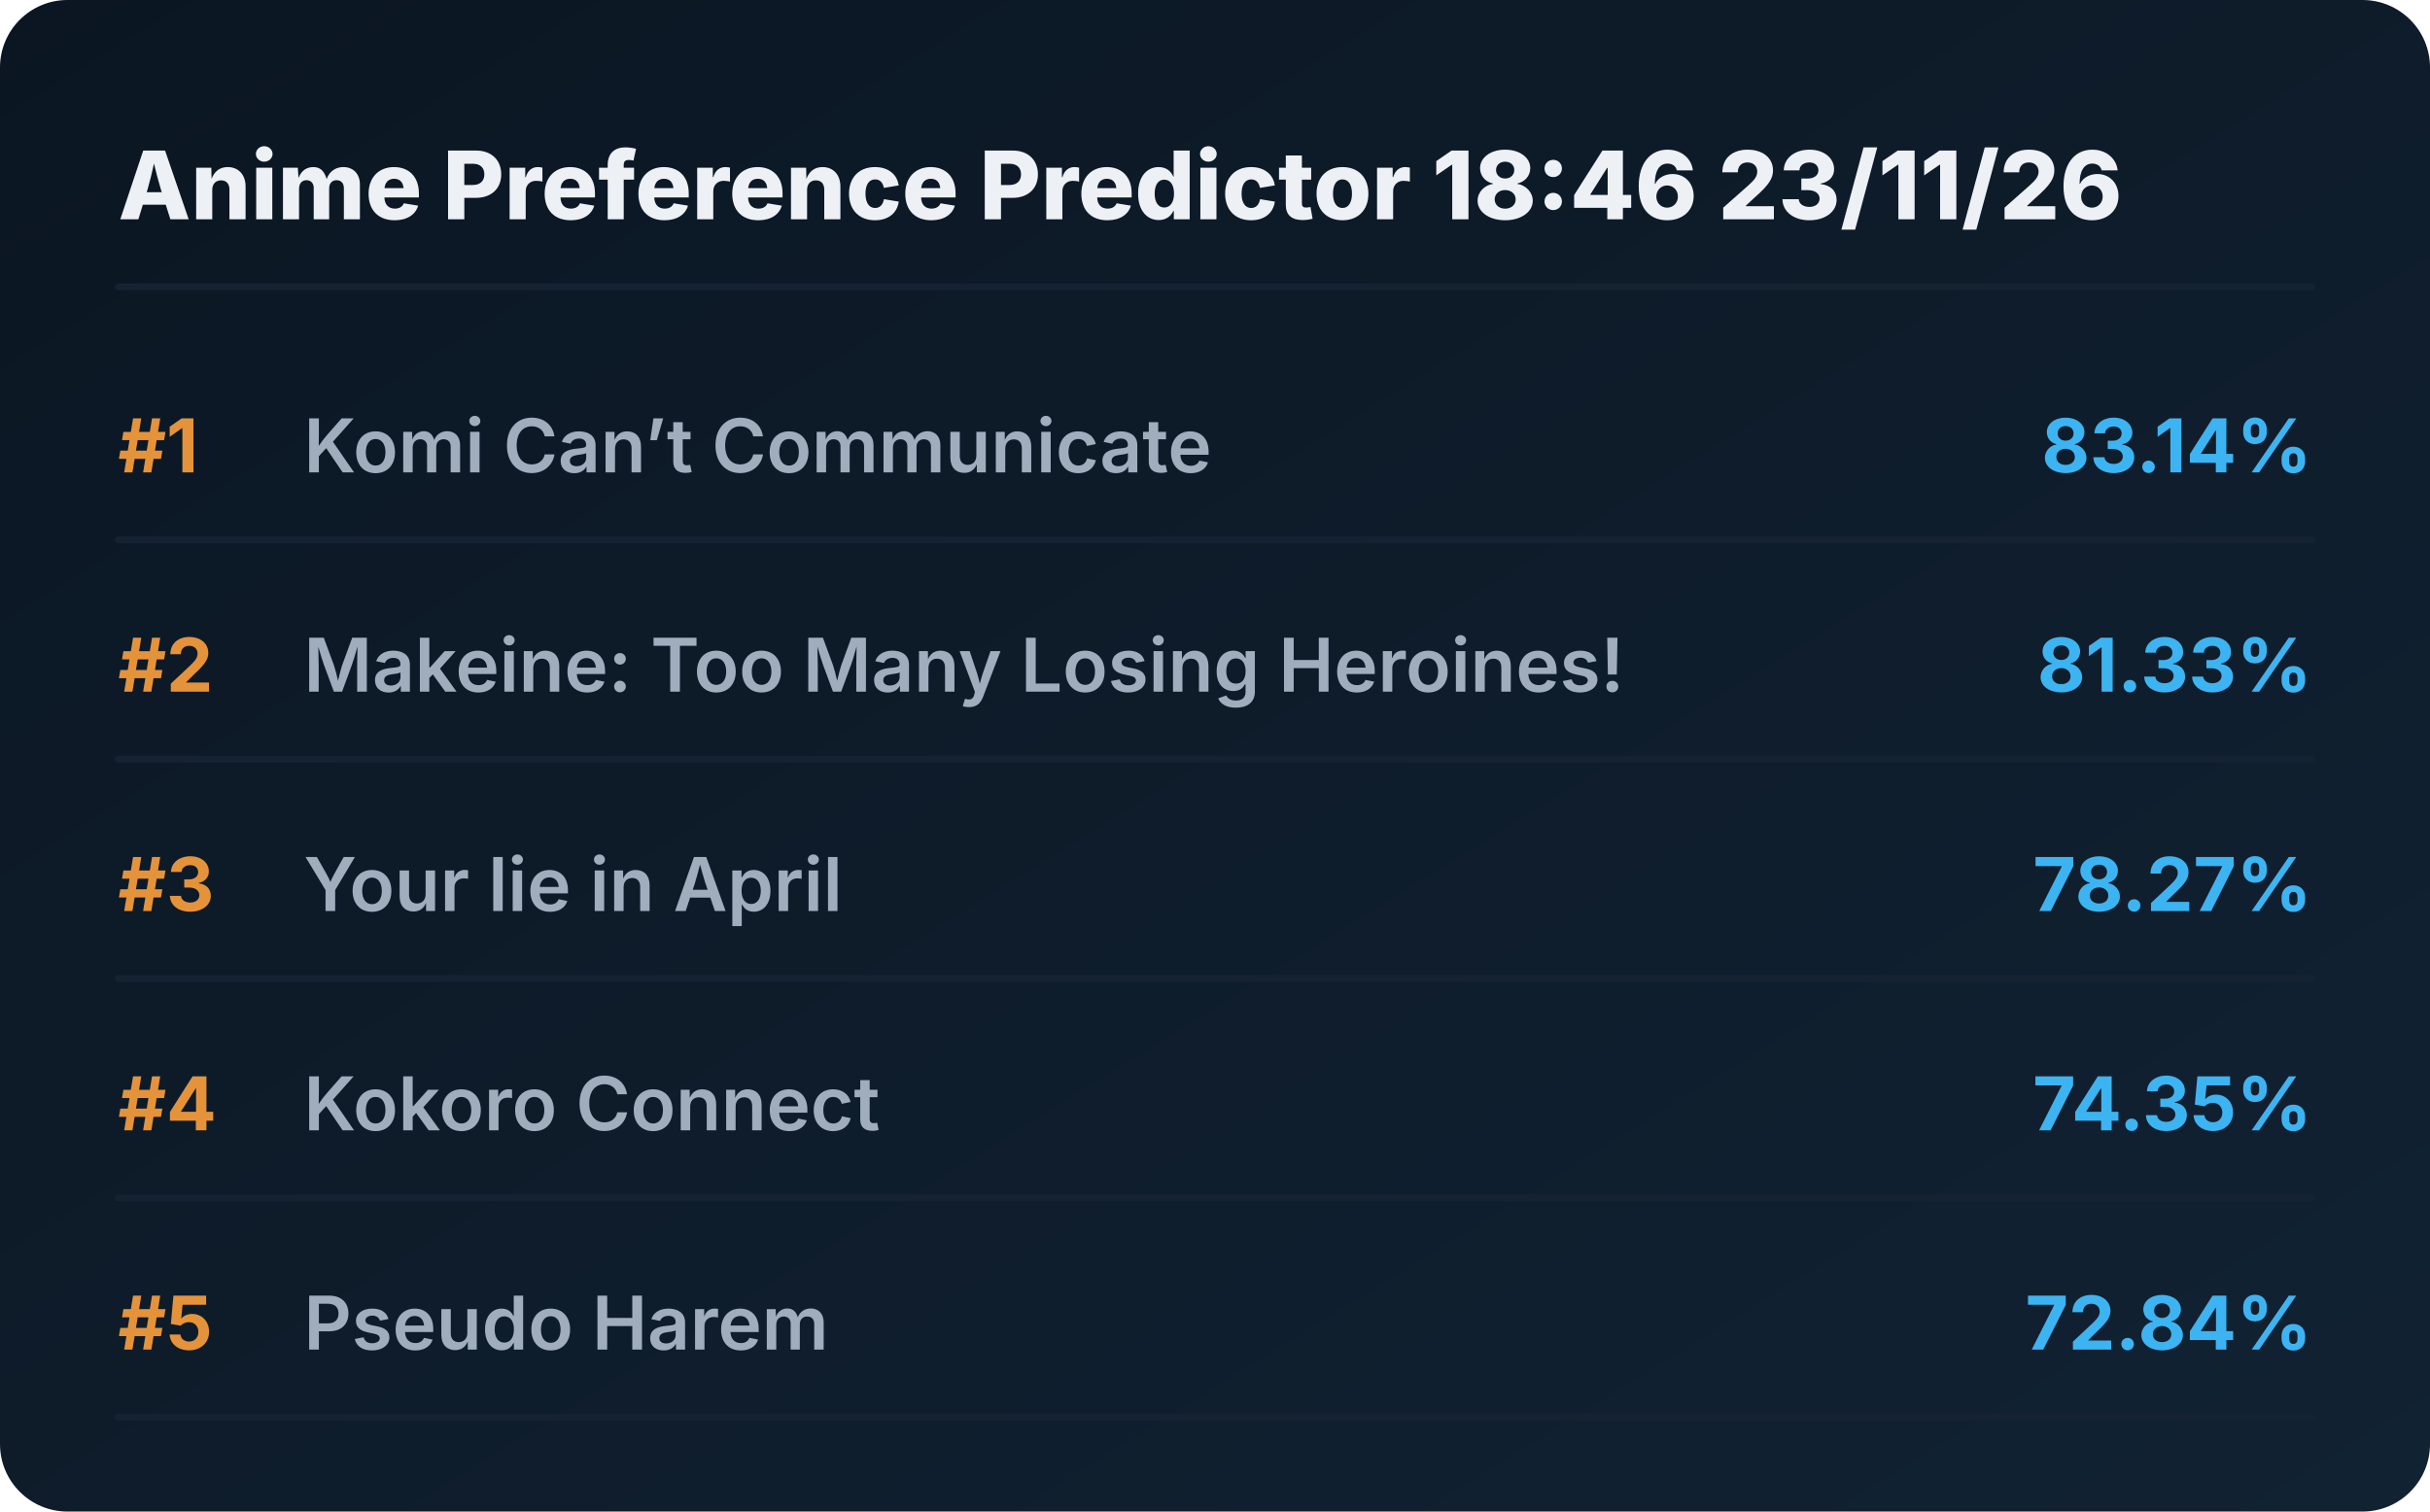
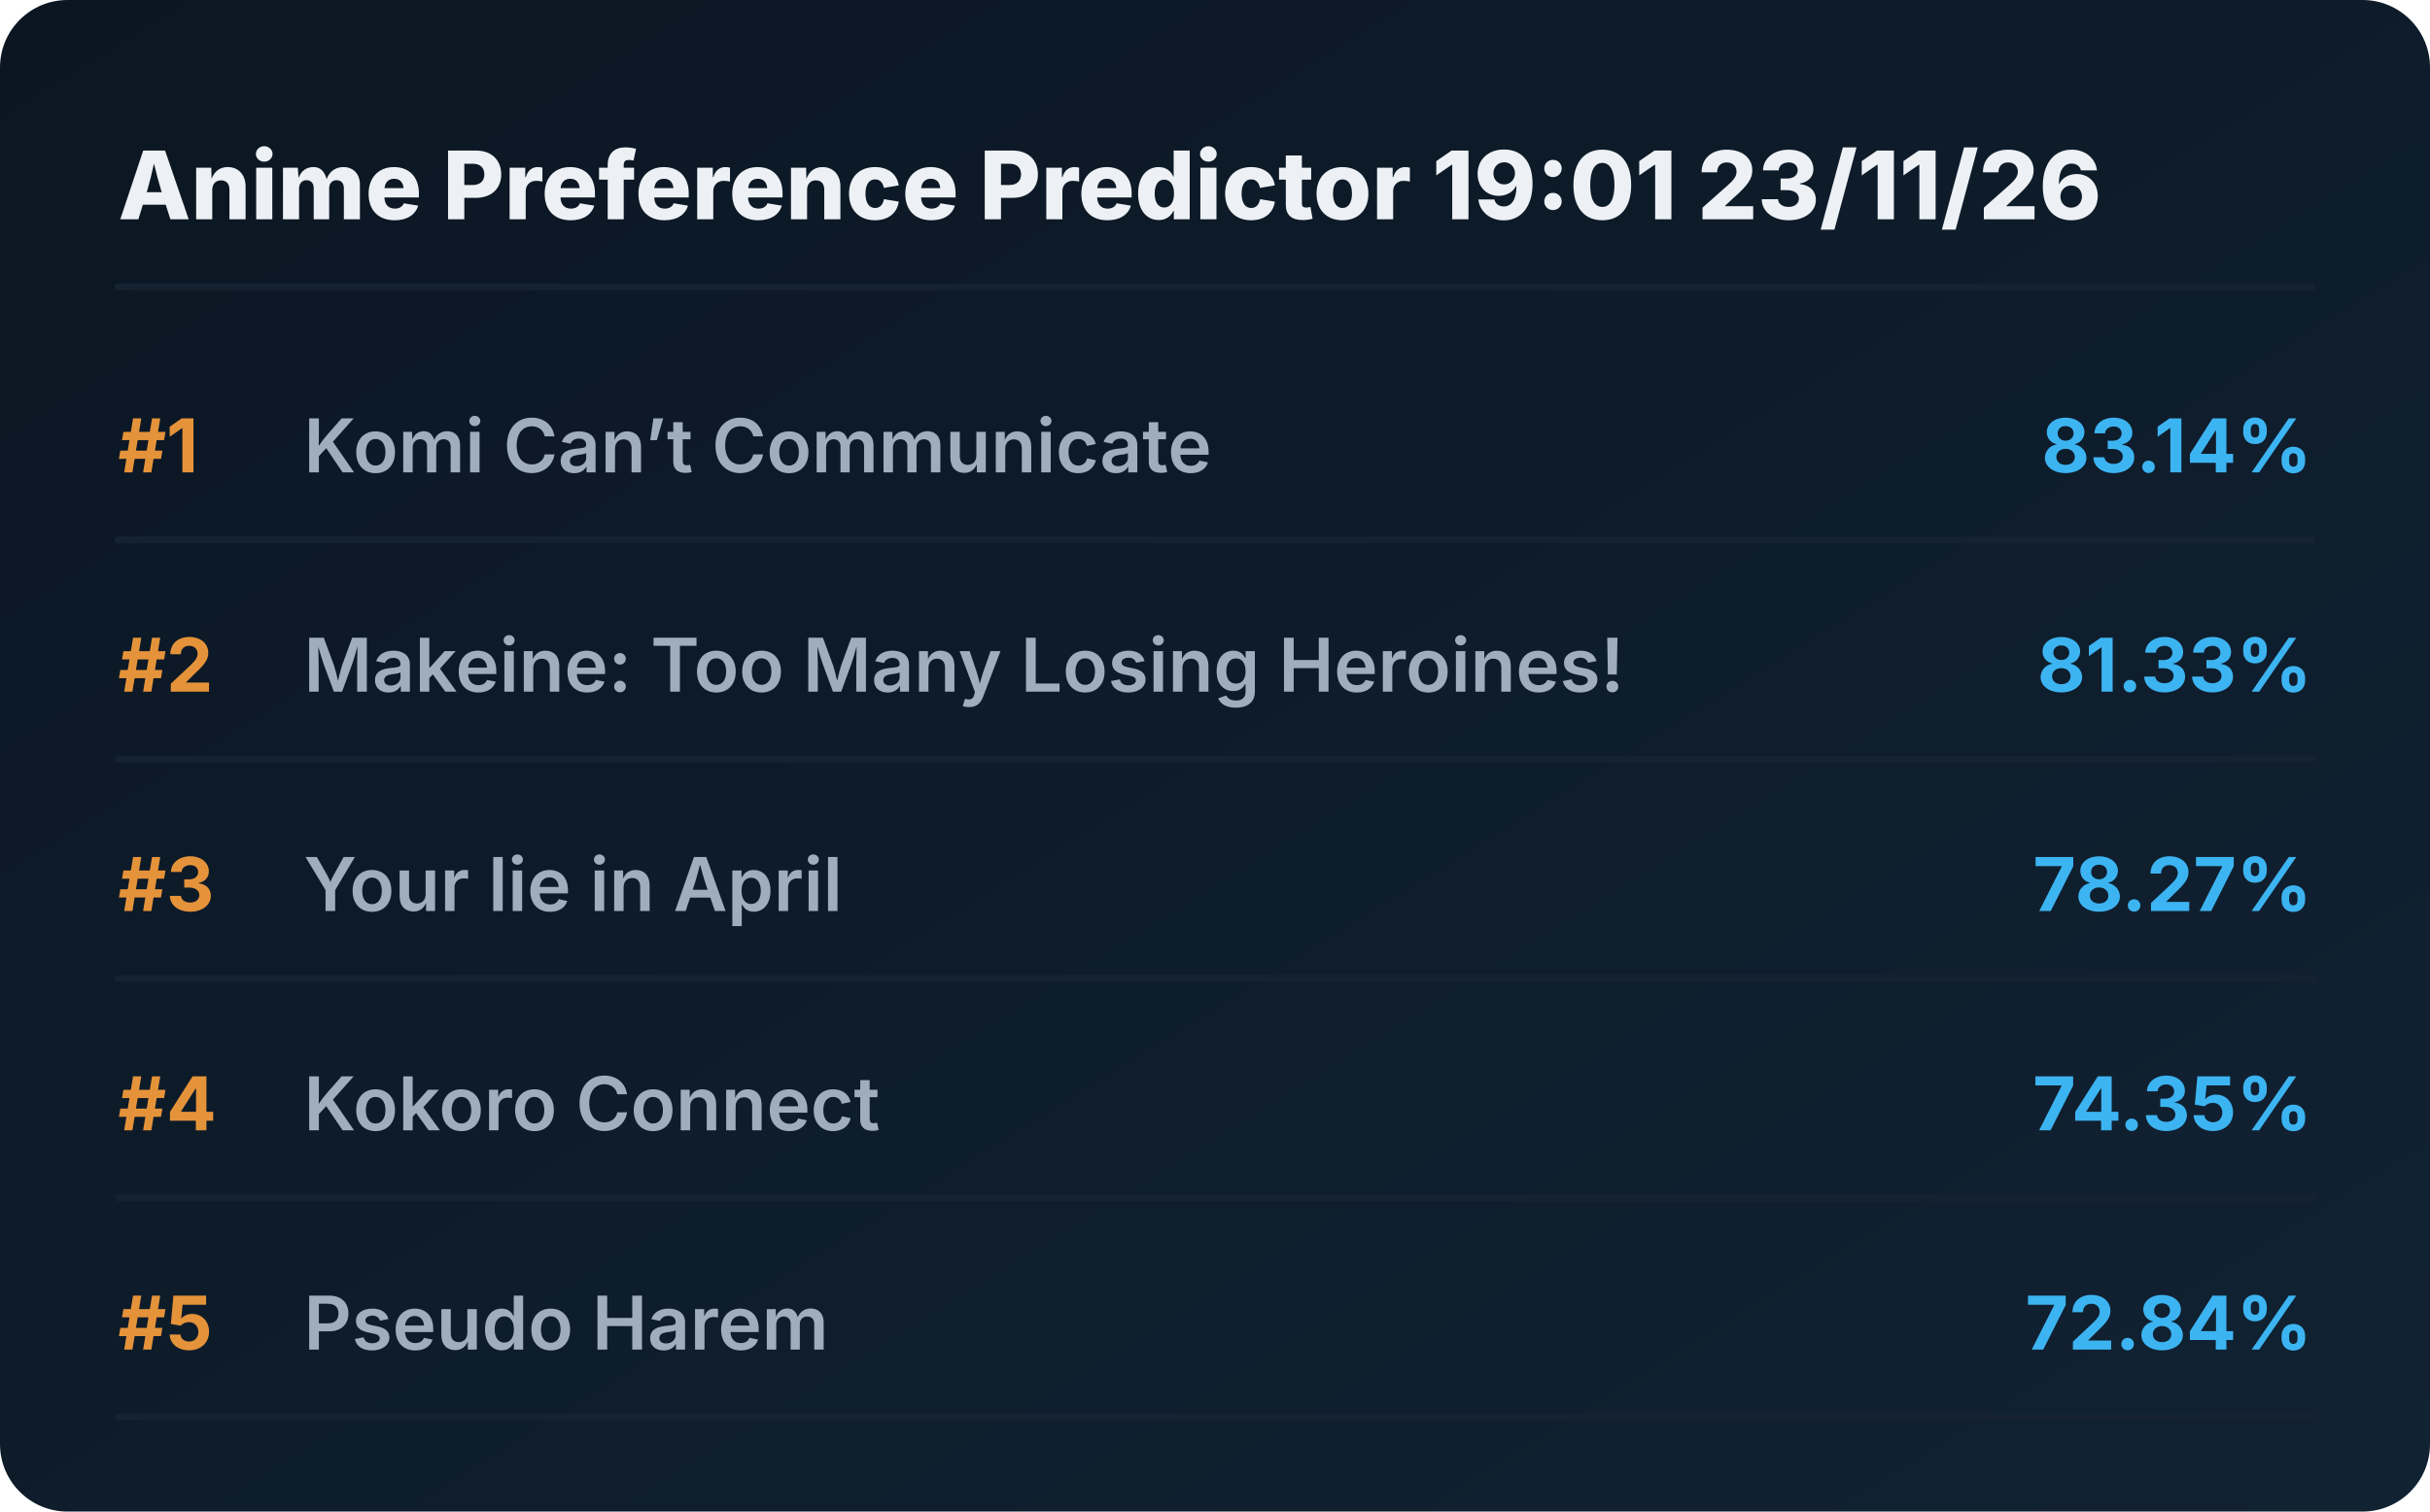
<svg xmlns="http://www.w3.org/2000/svg" viewBox="0 0 720 448" preserveAspectRatio="xMidYMid meet" style="width: 100%; height: auto; max-width: 720px;">
  <defs>
    <linearGradient id="boxGrad" x1="0%" y1="0%" x2="100%" y2="100%">
      <stop offset="0%" stop-color="#0b1622" />
      <stop offset="100%" stop-color="#112233" />
    </linearGradient>
    <clipPath id="titleClip">
      <rect x="90" y="0" width="510" height="100%" />
    </clipPath>
  </defs>
  <style>
    .bg { fill: url(#boxGrad); rx: 20px; }
    .header { font-family: 'Overpass', 'Inter', system-ui, sans-serif; font-weight: 800; font-size: 28px; fill: #edf1f5; }
    .rank { font-family: 'Overpass', 'Inter', system-ui, sans-serif; font-weight: 700; font-size: 22px; fill: #e5933a; }
    .title { font-family: 'Overpass', 'Inter', system-ui, sans-serif; font-weight: 600; font-size: 22px; fill: #9fadbd; }
    .score { font-family: 'Overpass', 'Inter', system-ui, sans-serif; font-weight: 700; font-size: 22px; fill: #3db4f2; }
    .line { stroke: #152232; stroke-width: 2; stroke-linecap: round; }
  </style>
  <rect class="bg" width="720" height="448" />
-   <text x="35" y="65" class="header">Anime Preference Predictor 18:46 23/11/26</text>
+   <text x="35" y="65" class="header">Anime Preference Predictor 19:01 23/11/26</text>
  <line x1="35" y1="85" x2="685" y2="85" class="line" />
  <g transform="translate(0, 0)">
    <text x="35" y="140" class="rank">#1</text>
    <text x="90" y="140" class="title">Komi Can’t Communicate</text>
    <text x="685" y="140" class="score" text-anchor="end">83.14%</text>
    <line x1="35" y1="160" x2="685" y2="160" class="line" />
  </g>
  <g transform="translate(0, 65)">
    <text x="35" y="140" class="rank">#2</text>
    <text x="90" y="140" class="title">Makeine: Too Many Losing Heroines!</text>
    <text x="685" y="140" class="score" text-anchor="end">81.33%</text>
    <line x1="35" y1="160" x2="685" y2="160" class="line" />
  </g>
  <g transform="translate(0, 130)">
    <text x="35" y="140" class="rank">#3</text>
    <text x="90" y="140" class="title">Your lie in April</text>
    <text x="685" y="140" class="score" text-anchor="end">78.27%</text>
    <line x1="35" y1="160" x2="685" y2="160" class="line" />
  </g>
  <g transform="translate(0, 195)">
    <text x="35" y="140" class="rank">#4</text>
    <text x="90" y="140" class="title">Kokoro Connect</text>
    <text x="685" y="140" class="score" text-anchor="end">74.35%</text>
    <line x1="35" y1="160" x2="685" y2="160" class="line" />
  </g>
  <g transform="translate(0, 260)">
    <text x="35" y="140" class="rank">#5</text>
    <text x="90" y="140" class="title">Pseudo Harem</text>
    <text x="685" y="140" class="score" text-anchor="end">72.84%</text>
    <line x1="35" y1="160" x2="685" y2="160" class="line" />
  </g>
</svg>
